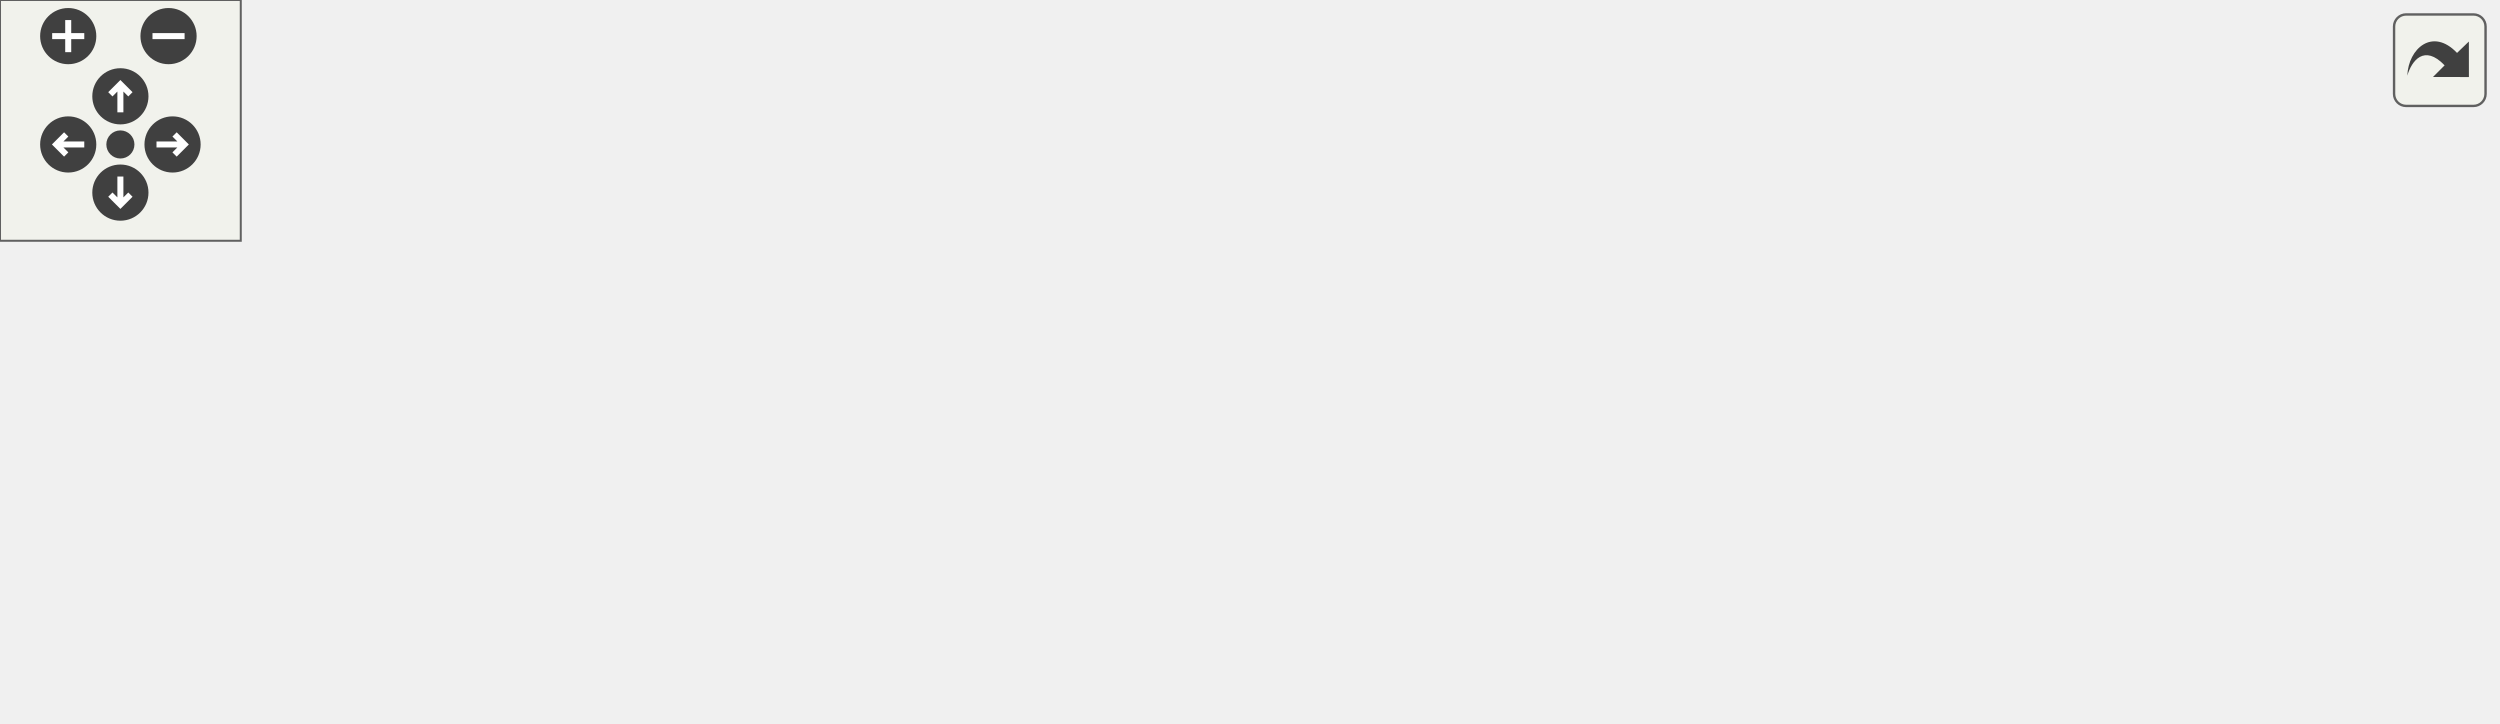
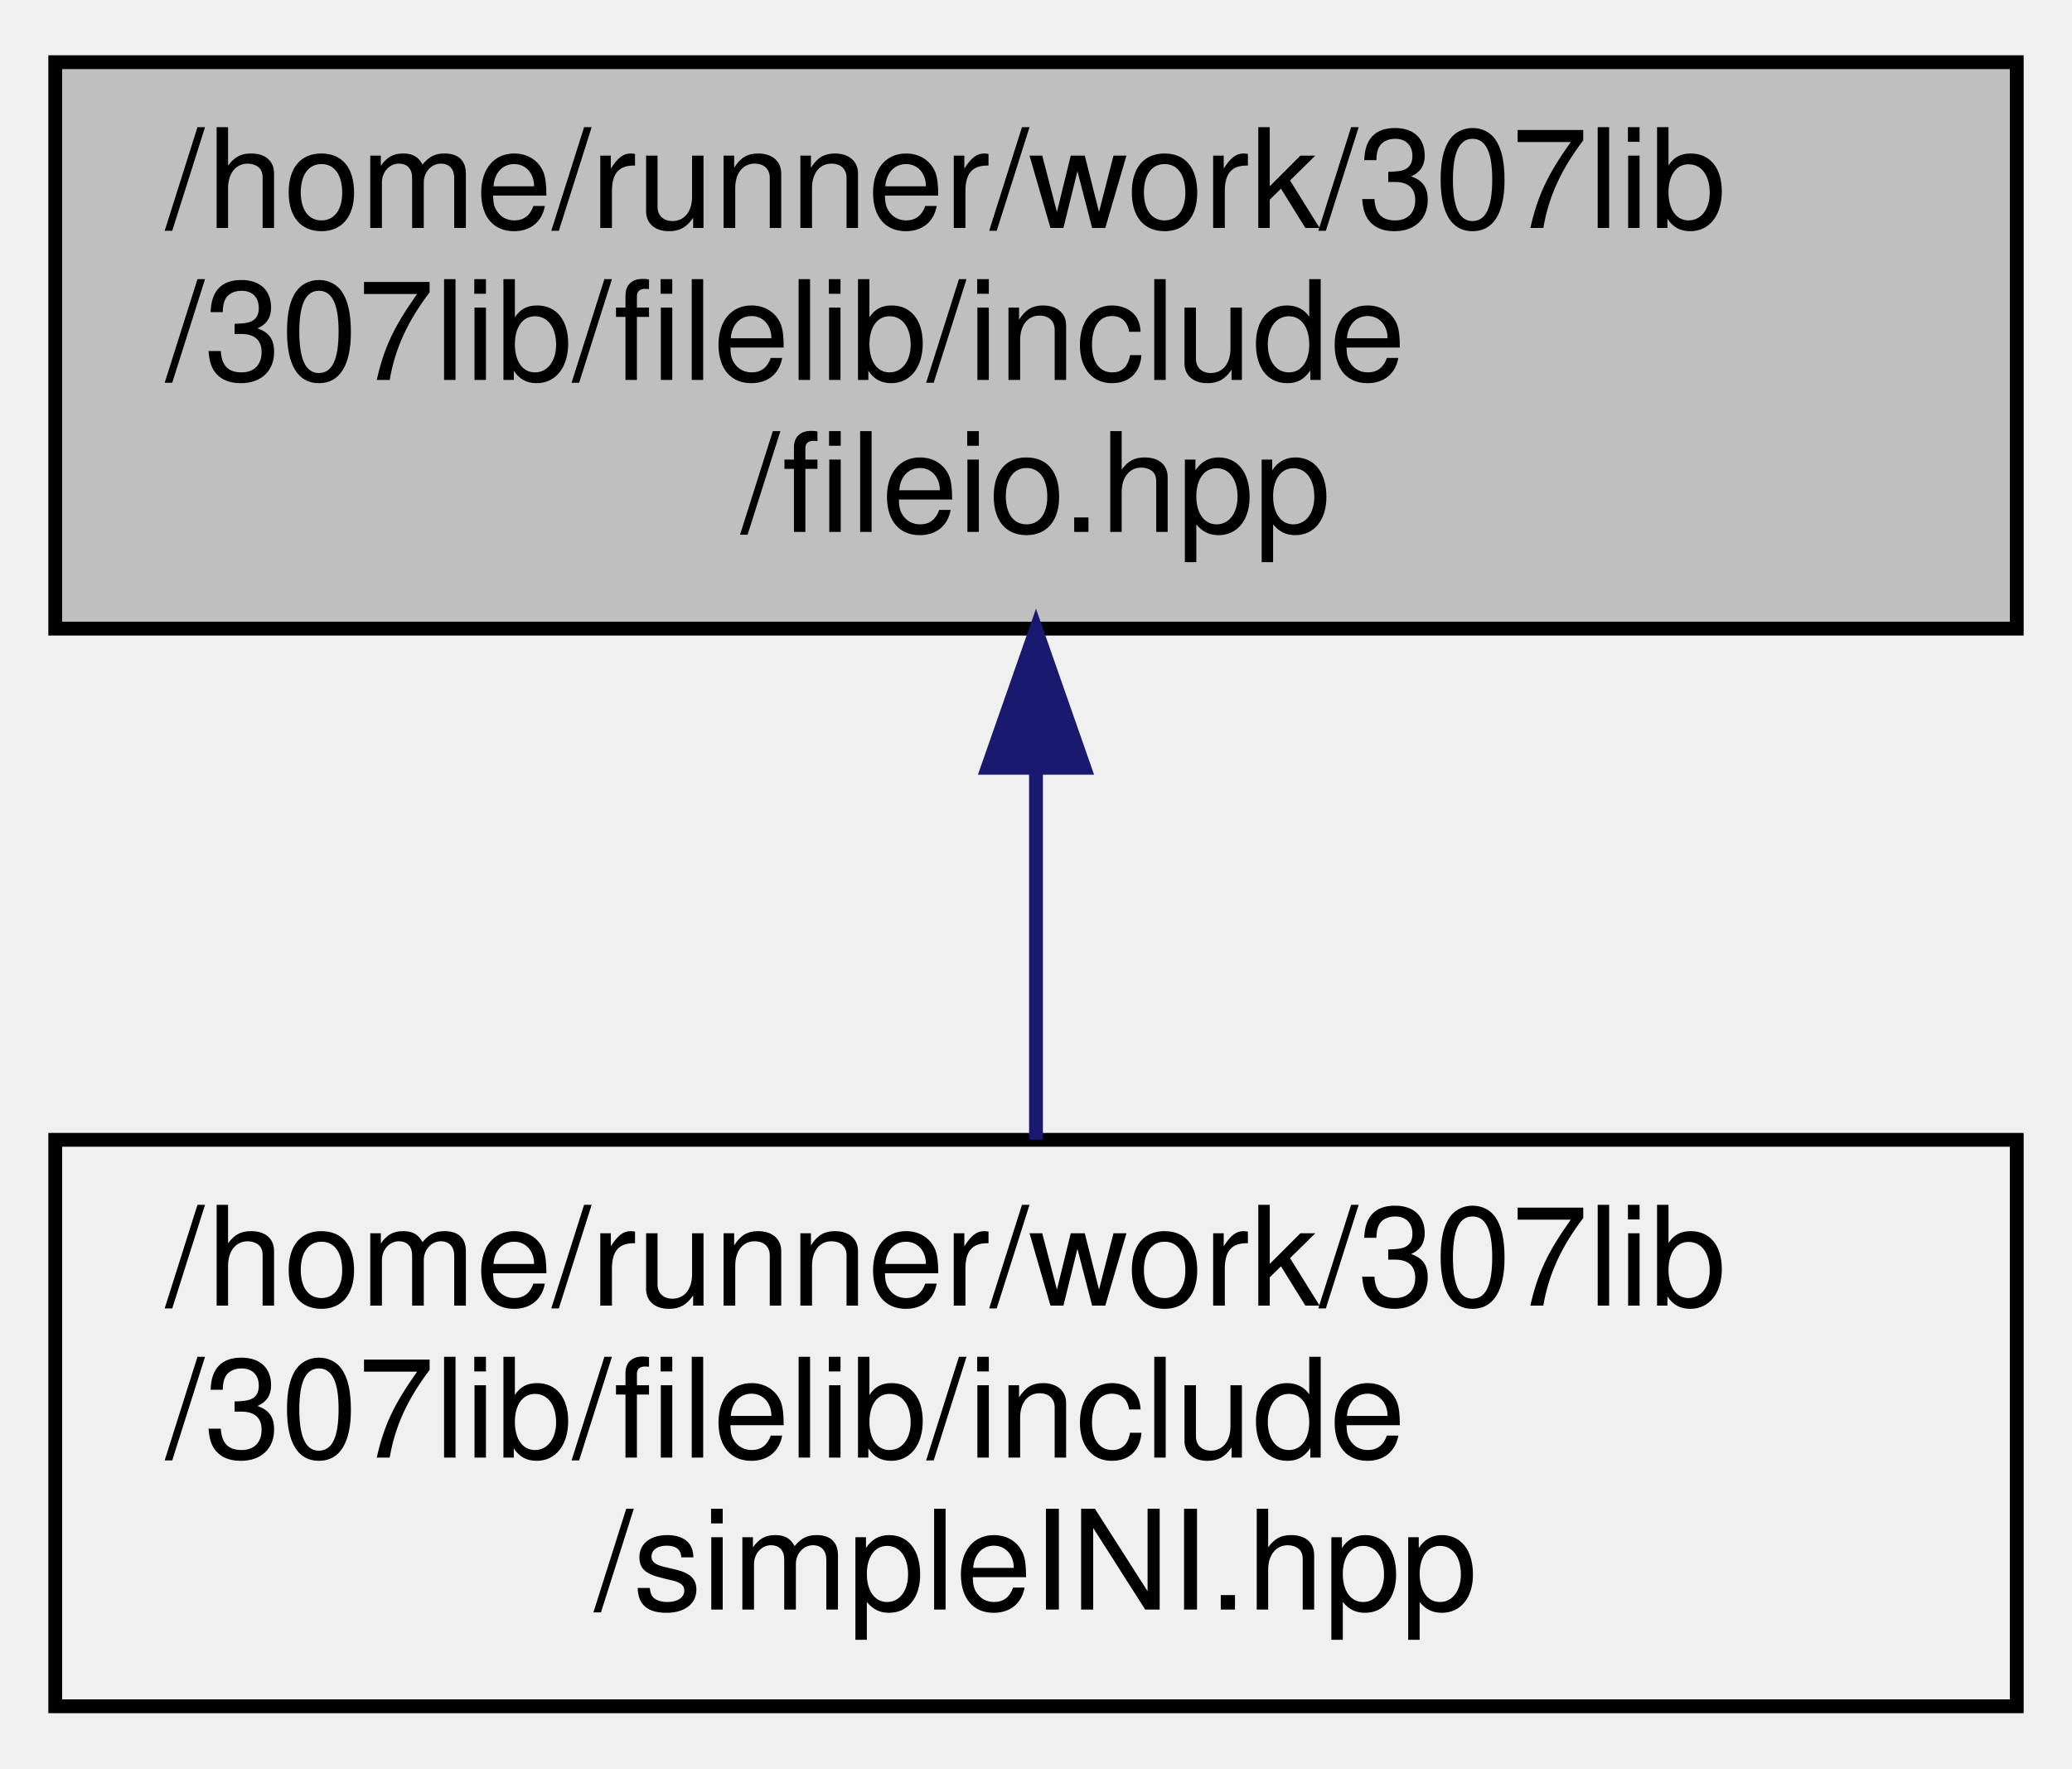
- <svg xmlns="http://www.w3.org/2000/svg" xmlns:xlink="http://www.w3.org/1999/xlink" id="main" version="1.1" xml:space="preserve">
-   <style type="text/css">
- .edge:hover path { stroke: red; }
- .edge:hover polygon { stroke: red; fill: red; }
- </style>
-   <defs>
-     <circle id="rim" cx="0" cy="0" r="7" />
-     <circle id="rim2" cx="0" cy="0" r="3.5" />
-     <g id="zoomPlus">
-       <use xlink:href="#rim" fill="#404040">
-         <set attributeName="fill" to="#808080" begin="zoomplus.mouseover" end="zoomplus.mouseout" />
-       </use>
-       <path d="M-4,0h8M0,-4v8" fill="none" stroke="white" stroke-width="1.5" pointer-events="none" />
-     </g>
-     <g id="zoomMin">
-       <use xlink:href="#rim" fill="#404040">
-         <set attributeName="fill" to="#808080" begin="zoomminus.mouseover" end="zoomminus.mouseout" />
-       </use>
-       <path d="M-4,0h8" fill="none" stroke="white" stroke-width="1.5" pointer-events="none" />
-     </g>
-     <g id="dirArrow">
-       <path fill="none" stroke="white" stroke-width="1.5" d="M0,-3.0v7 M-2.5,-0.5L0,-3.0L2.5,-0.5" />
-     </g>
-     <g id="resetDef">
-       <use xlink:href="#rim2" fill="#404040">
-         <set attributeName="fill" to="#808080" begin="reset.mouseover" end="reset.mouseout" />
-       </use>
-     </g>
-   </defs>
-   <svg id="graph" class="graph">
-     <g id="viewport">
-       <g id="node1" class="node">
-         <g id="a_node1">
-           <a xlink:title="Includes both filei.hpp and fileo.hpp, and undefines the read &amp; write preprocessor definitions.">
-             <polygon fill="#bfbfbf" stroke="black" points="240,-78.5 240,-119.5 382,-119.5 382,-78.5 240,-78.5" />
-             <text text-anchor="start" x="248" y="-107.5" font-family="Helvetica,sans-Serif" font-size="10.00">/home/runner/work/307lib</text>
-             <text text-anchor="start" x="248" y="-96.5" font-family="Helvetica,sans-Serif" font-size="10.00">/307lib/filelib/include</text>
-             <text text-anchor="middle" x="311" y="-85.5" font-family="Helvetica,sans-Serif" font-size="10.00">/fileio.hpp</text>
-           </a>
-         </g>
-       </g>
-       <g id="node2" class="node">
-         <g id="a_node2">
-           <a xlink:href="_x_m_l_8cpp_source.html" target="_top" xlink:title=" ">
-             <polygon fill="none" stroke="black" points="0,-0.5 0,-41.5 142,-41.5 142,-0.5 0,-0.5" />
-             <text text-anchor="start" x="8" y="-29.5" font-family="Helvetica,sans-Serif" font-size="10.00">/home/runner/work/307lib</text>
-             <text text-anchor="start" x="8" y="-18.5" font-family="Helvetica,sans-Serif" font-size="10.00">/307lib/filelib/src/xml</text>
-             <text text-anchor="middle" x="71" y="-7.5" font-family="Helvetica,sans-Serif" font-size="10.00">/XML.cpp</text>
-           </a>
-         </g>
-       </g>
-       <g id="edge1" class="edge">
-         <path fill="none" stroke="midnightblue" d="M239.33,-75.3C205.36,-64.55 165.18,-51.82 132.6,-41.51" />
-         <polygon fill="midnightblue" stroke="midnightblue" points="238.6,-78.75 249.19,-78.43 240.72,-72.07 238.6,-78.75" />
-       </g>
-       <g id="node3" class="node">
-         <g id="a_node3">
-           <a xlink:href="_m_i_n_i_8hpp_source.html" target="_top" xlink:title=" ">
-             <polygon fill="none" stroke="black" points="160,-0.5 160,-41.5 302,-41.5 302,-0.5 160,-0.5" />
-             <text text-anchor="start" x="168" y="-29.5" font-family="Helvetica,sans-Serif" font-size="10.00">/home/runner/work/307lib</text>
-             <text text-anchor="start" x="168" y="-18.5" font-family="Helvetica,sans-Serif" font-size="10.00">/307lib/filelib/include</text>
-             <text text-anchor="middle" x="231" y="-7.5" font-family="Helvetica,sans-Serif" font-size="10.00">/ini/MINI.hpp</text>
-           </a>
-         </g>
-       </g>
-       <g id="edge2" class="edge">
-         <path fill="none" stroke="midnightblue" d="M283.1,-71.49C272.72,-61.63 261.13,-50.63 251.53,-41.51" />
-         <polygon fill="midnightblue" stroke="midnightblue" points="280.74,-74.08 290.4,-78.43 285.56,-69 280.74,-74.08" />
-       </g>
-       <g id="node4" class="node">
-         <g id="a_node4">
-           <a xlink:href="_i_n_i_redux_8hpp.html" target="_top" xlink:title="INI Tokenizer, Parser, and Container/Manipulator.">
-             <polygon fill="none" stroke="black" points="320,-0.5 320,-41.5 462,-41.5 462,-0.5 320,-0.5" />
-             <text text-anchor="start" x="328" y="-29.5" font-family="Helvetica,sans-Serif" font-size="10.00">/home/runner/work/307lib</text>
-             <text text-anchor="start" x="328" y="-18.5" font-family="Helvetica,sans-Serif" font-size="10.00">/307lib/filelib/include</text>
-             <text text-anchor="middle" x="391" y="-7.5" font-family="Helvetica,sans-Serif" font-size="10.00">/INIRedux.hpp</text>
-           </a>
-         </g>
-       </g>
-       <g id="edge3" class="edge">
-         <path fill="none" stroke="midnightblue" d="M338.9,-71.49C349.28,-61.63 360.87,-50.63 370.47,-41.51" />
-         <polygon fill="midnightblue" stroke="midnightblue" points="336.44,-69 331.6,-78.43 341.26,-74.08 336.44,-69" />
-       </g>
-       <g id="node5" class="node">
-         <g id="a_node5">
-           <a xlink:href="simple_i_n_i_8hpp.html" target="_top" xlink:title="Lightweight, fast, &amp; non-tokenizing header-only INI parsers, containers, and manipulators.">
-             <polygon fill="none" stroke="black" points="480,-0.5 480,-41.5 622,-41.5 622,-0.5 480,-0.5" />
-             <text text-anchor="start" x="488" y="-29.5" font-family="Helvetica,sans-Serif" font-size="10.00">/home/runner/work/307lib</text>
-             <text text-anchor="start" x="488" y="-18.5" font-family="Helvetica,sans-Serif" font-size="10.00">/307lib/filelib/include</text>
-             <text text-anchor="middle" x="551" y="-7.5" font-family="Helvetica,sans-Serif" font-size="10.00">/simpleINI.hpp</text>
-           </a>
-         </g>
-       </g>
-       <g id="edge4" class="edge">
-         <path fill="none" stroke="midnightblue" d="M382.67,-75.3C416.64,-64.55 456.82,-51.82 489.4,-41.51" />
-         <polygon fill="midnightblue" stroke="midnightblue" points="381.28,-72.07 372.81,-78.43 383.4,-78.75 381.28,-72.07" />
+ <svg xmlns="http://www.w3.org/2000/svg" xmlns:xlink="http://www.w3.org/1999/xlink" width="150pt" height="128pt" viewBox="0.00 0.00 150.00 128.00">
+   <g id="graph0" class="graph" transform="scale(1 1) rotate(0) translate(4 124)">
+     <g id="node1" class="node">
+       <g id="a_node1">
+         <a xlink:title="Includes both filei.hpp and fileo.hpp, and undefines the read &amp; write preprocessor definitions.">
+           <polygon fill="#bfbfbf" stroke="black" points="0,-78.5 0,-119.5 142,-119.5 142,-78.5 0,-78.5" />
+           <text text-anchor="start" x="8" y="-107.5" font-family="Helvetica,sans-Serif" font-size="10.00">/home/runner/work/307lib</text>
+           <text text-anchor="start" x="8" y="-96.5" font-family="Helvetica,sans-Serif" font-size="10.00">/307lib/filelib/include</text>
+           <text text-anchor="middle" x="71" y="-85.5" font-family="Helvetica,sans-Serif" font-size="10.00">/fileio.hpp</text>
+         </a>
      </g>
    </g>
-   </svg>
-   <g id="navigator" transform="translate(0 0)" fill="#404254">
-     <rect fill="#f2f5e9" fill-opacity="0.5" stroke="#606060" stroke-width=".5" x="0" y="0" width="60" height="60" />
-     <use id="zoomplus" xlink:href="#zoomPlus" x="17" y="9" />
-     <use id="zoomminus" xlink:href="#zoomMin" x="42" y="9" />
-     <use id="reset" xlink:href="#resetDef" x="30" y="36" />
-     <g id="arrowUp" xlink:href="#dirArrow" transform="translate(30 24)">
-       <use xlink:href="#rim" fill="#404040">
-         <set attributeName="fill" to="#808080" begin="arrowUp.mouseover" end="arrowUp.mouseout" />
-       </use>
-       <path fill="none" stroke="white" stroke-width="1.5" d="M0,-3.0v7 M-2.5,-0.5L0,-3.0L2.5,-0.5" />
+     <g id="node2" class="node">
+       <g id="a_node2">
+         <a xlink:href="simple_i_n_i_8hpp.html" target="_top" xlink:title="Lightweight, fast, &amp; non-tokenizing header-only INI parsers, containers, and manipulators.">
+           <polygon fill="none" stroke="black" points="0,-0.5 0,-41.5 142,-41.5 142,-0.5 0,-0.5" />
+           <text text-anchor="start" x="8" y="-29.5" font-family="Helvetica,sans-Serif" font-size="10.00">/home/runner/work/307lib</text>
+           <text text-anchor="start" x="8" y="-18.5" font-family="Helvetica,sans-Serif" font-size="10.00">/307lib/filelib/include</text>
+           <text text-anchor="middle" x="71" y="-7.5" font-family="Helvetica,sans-Serif" font-size="10.00">/simpleINI.hpp</text>
+         </a>
+       </g>
    </g>
-     <g id="arrowRight" xlink:href="#dirArrow" transform="rotate(90) translate(36 -43)">
-       <use xlink:href="#rim" fill="#404040">
-         <set attributeName="fill" to="#808080" begin="arrowRight.mouseover" end="arrowRight.mouseout" />
-       </use>
-       <path fill="none" stroke="white" stroke-width="1.5" d="M0,-3.0v7 M-2.5,-0.5L0,-3.0L2.5,-0.5" />
-     </g>
-     <g id="arrowDown" xlink:href="#dirArrow" transform="rotate(180) translate(-30 -48)">
-       <use xlink:href="#rim" fill="#404040">
-         <set attributeName="fill" to="#808080" begin="arrowDown.mouseover" end="arrowDown.mouseout" />
-       </use>
-       <path fill="none" stroke="white" stroke-width="1.5" d="M0,-3.0v7 M-2.5,-0.5L0,-3.0L2.5,-0.5" />
-     </g>
-     <g id="arrowLeft" xlink:href="#dirArrow" transform="rotate(270) translate(-36 17)">
-       <use xlink:href="#rim" fill="#404040">
-         <set attributeName="fill" to="#808080" begin="arrowLeft.mouseover" end="arrowLeft.mouseout" />
-       </use>
-       <path fill="none" stroke="white" stroke-width="1.5" d="M0,-3.0v7 M-2.5,-0.5L0,-3.0L2.5,-0.5" />
+     <g id="edge1" class="edge">
+       <path fill="none" stroke="midnightblue" d="M71,-68.3C71,-59.3 71,-49.65 71,-41.51" />
+       <polygon fill="midnightblue" stroke="midnightblue" points="67.5,-68.43 71,-78.43 74.5,-68.43 67.5,-68.43" />
    </g>
  </g>
-   <svg viewBox="0 0 15 15" width="100%" height="30px" preserveAspectRatio="xMaxYMin meet">
-     <g id="arrow_out" transform="scale(0.3 0.3)">
-       <a xlink:href="fileio_8hpp__dep__incl_org.svg" target="_base">
-         <rect id="button" ry="5" rx="5" y="6" x="6" height="38" width="38" fill="#f2f5e9" fill-opacity="0.5" stroke="#606060" stroke-width="1.0" />
-         <path id="arrow" d="M 11.5,31.437 C 11.94,20.098 22.043,11.323 32.159,21.979 L 37.069,17.246 C 37.069,17.246 37.088,32 37.088,32 L 22.16,31.978 C 22.16,31.978 26.998,27.14 26.998,27.14 C 18.529,18.264 13.292,25.23 11.5,31.437 z" style="fill:#404040;" />
-       </a>
-     </g>
-   </svg>
</svg>
